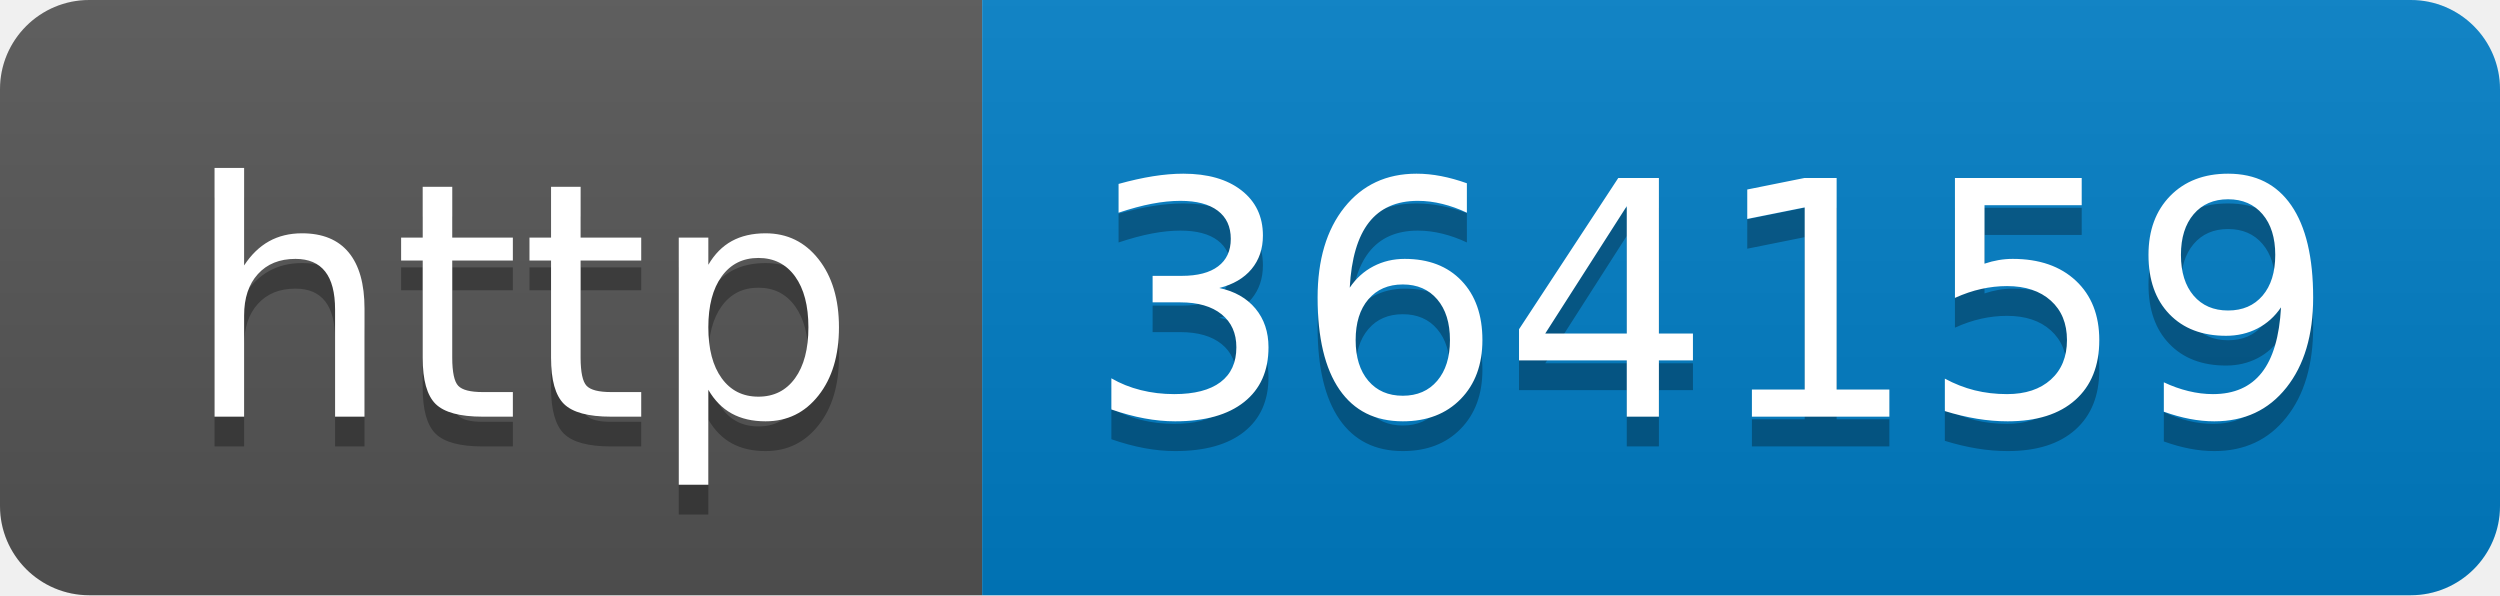
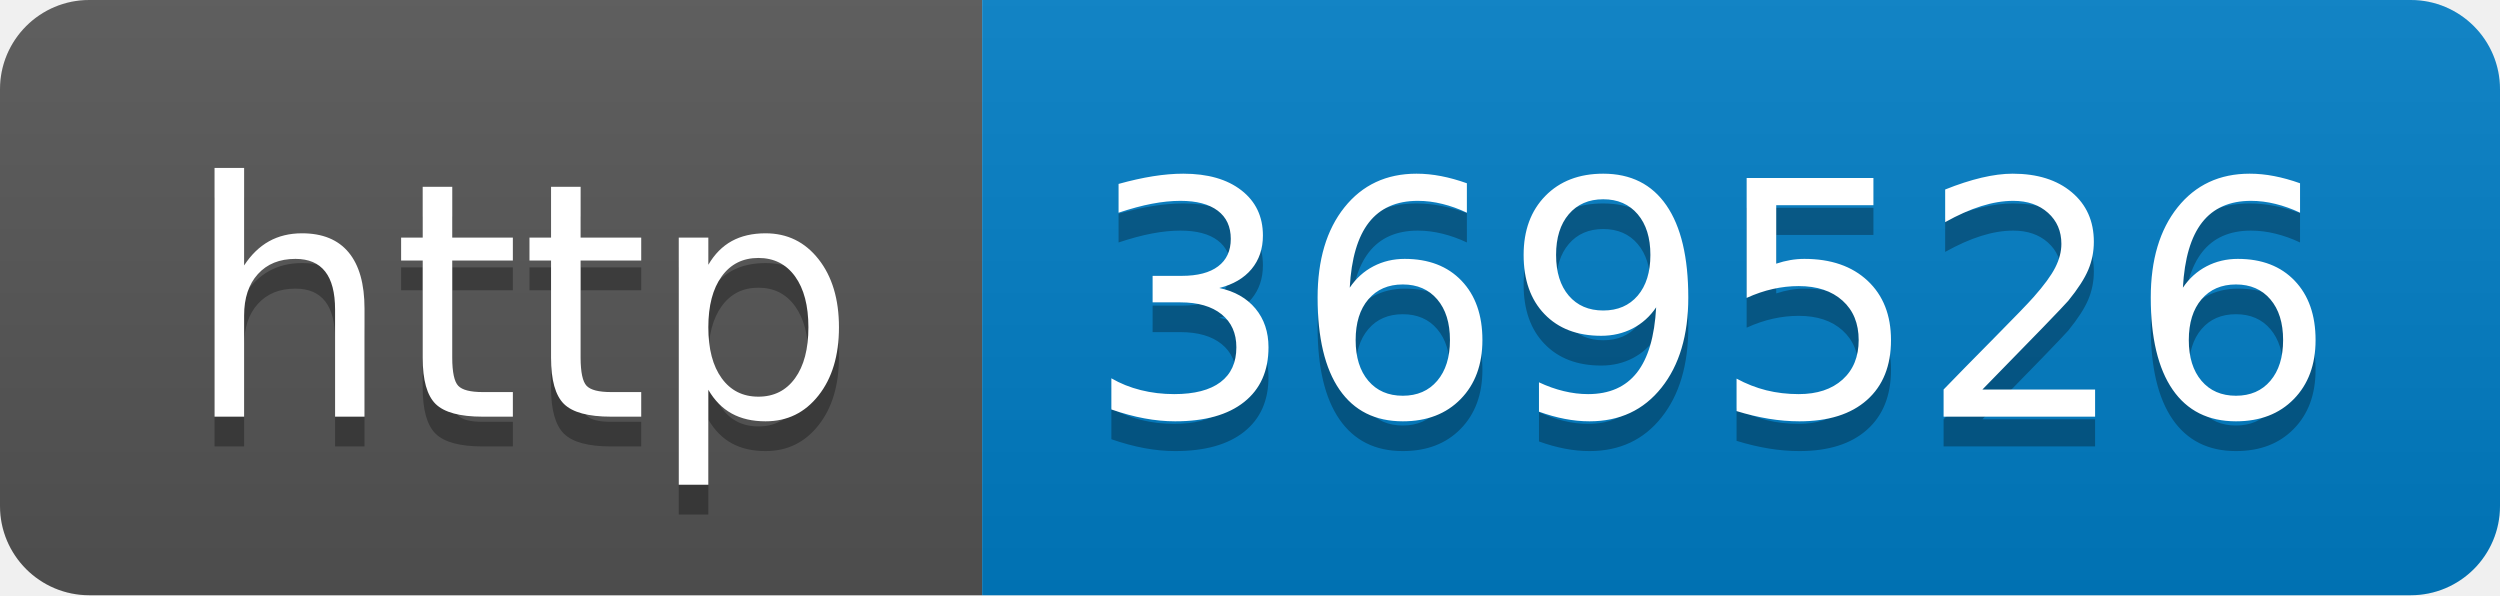
- <svg xmlns="http://www.w3.org/2000/svg" width="84" height="20" role="img" aria-label="http: 364159">
+ <svg xmlns="http://www.w3.org/2000/svg" width="84" height="20" role="img" aria-label="http: 369526">
  <linearGradient id="s" x2="0" y2="100%">
    <stop offset="0" stop-color="#bbb" stop-opacity=".1" />
    <stop offset="1" stop-opacity=".1" />
  </linearGradient>
  <clipPath id="r">
    <rect width="84" height="20" rx="3" fill="#fff" />
  </clipPath>
  <g clip-path="url(#r)">
    <rect width="33" height="20" fill="#555" />
    <rect x="33" width="51" height="20" fill="#007ec6" />
    <rect width="84" height="20" fill="url(#s)" />
  </g>
  <g fill="#fff" text-anchor="middle" font-family="Verdana,Geneva,DejaVu Sans,sans-serif" text-rendering="geometricPrecision" font-size="110">
    <text aria-hidden="true" x="175" y="150" fill="#010101" fill-opacity=".3" transform="scale(.1)" textLength="230">http</text>
    <text x="175" y="140" transform="scale(.1)" fill="#fff" textLength="230">http</text>
-     <text aria-hidden="true" x="575" y="150" fill="#010101" fill-opacity=".3" transform="scale(.1)" textLength="410">364159</text>
-     <text x="575" y="140" transform="scale(.1)" fill="#fff" textLength="410">364159</text>
+     <text aria-hidden="true" x="575" y="150" fill="#010101" fill-opacity=".3" transform="scale(.1)" textLength="410">369526</text>
+     <text x="575" y="140" transform="scale(.1)" fill="#fff" textLength="410">369526</text>
  </g>
</svg>
